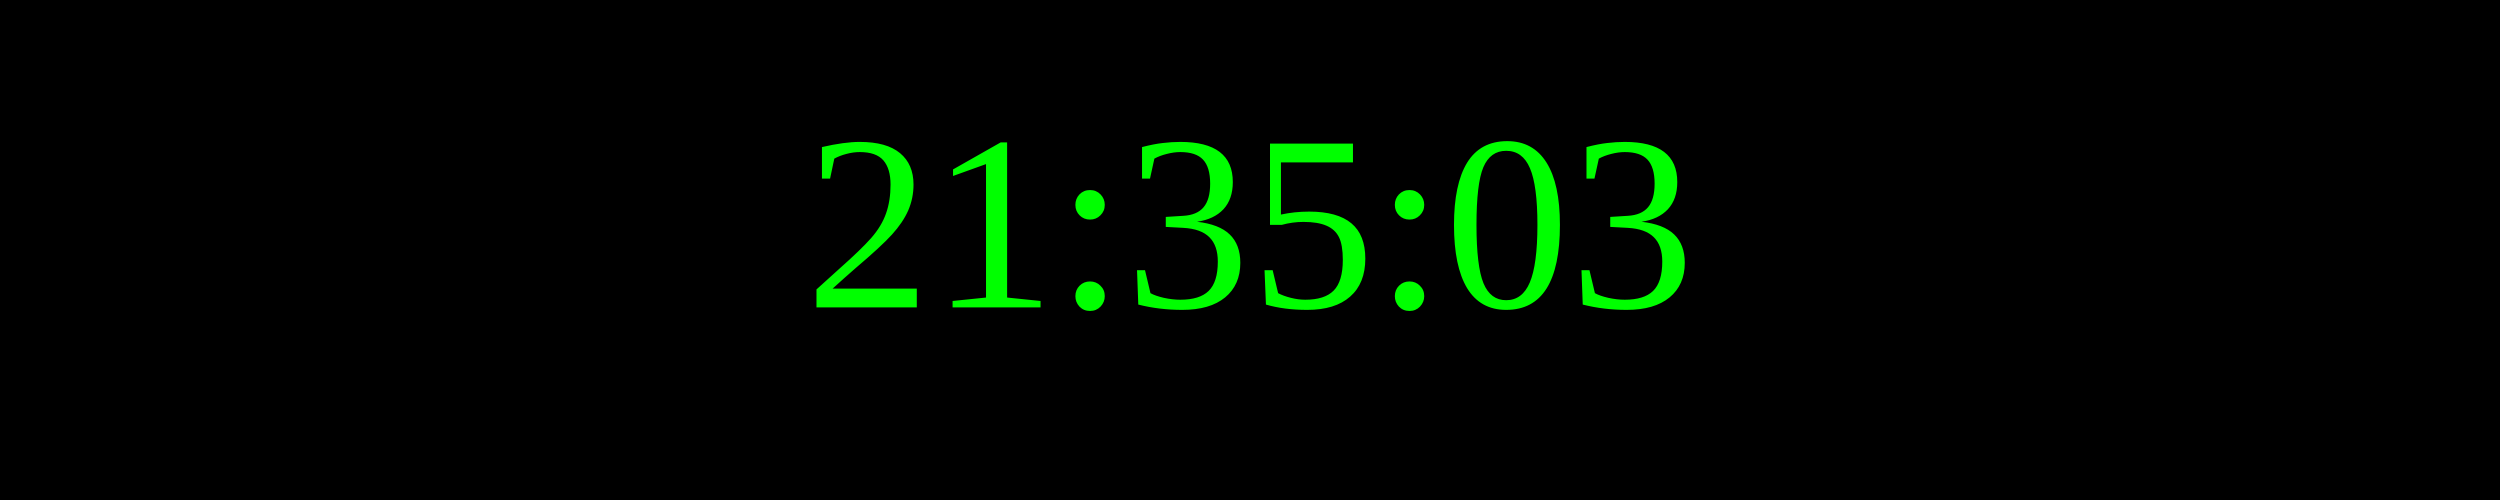
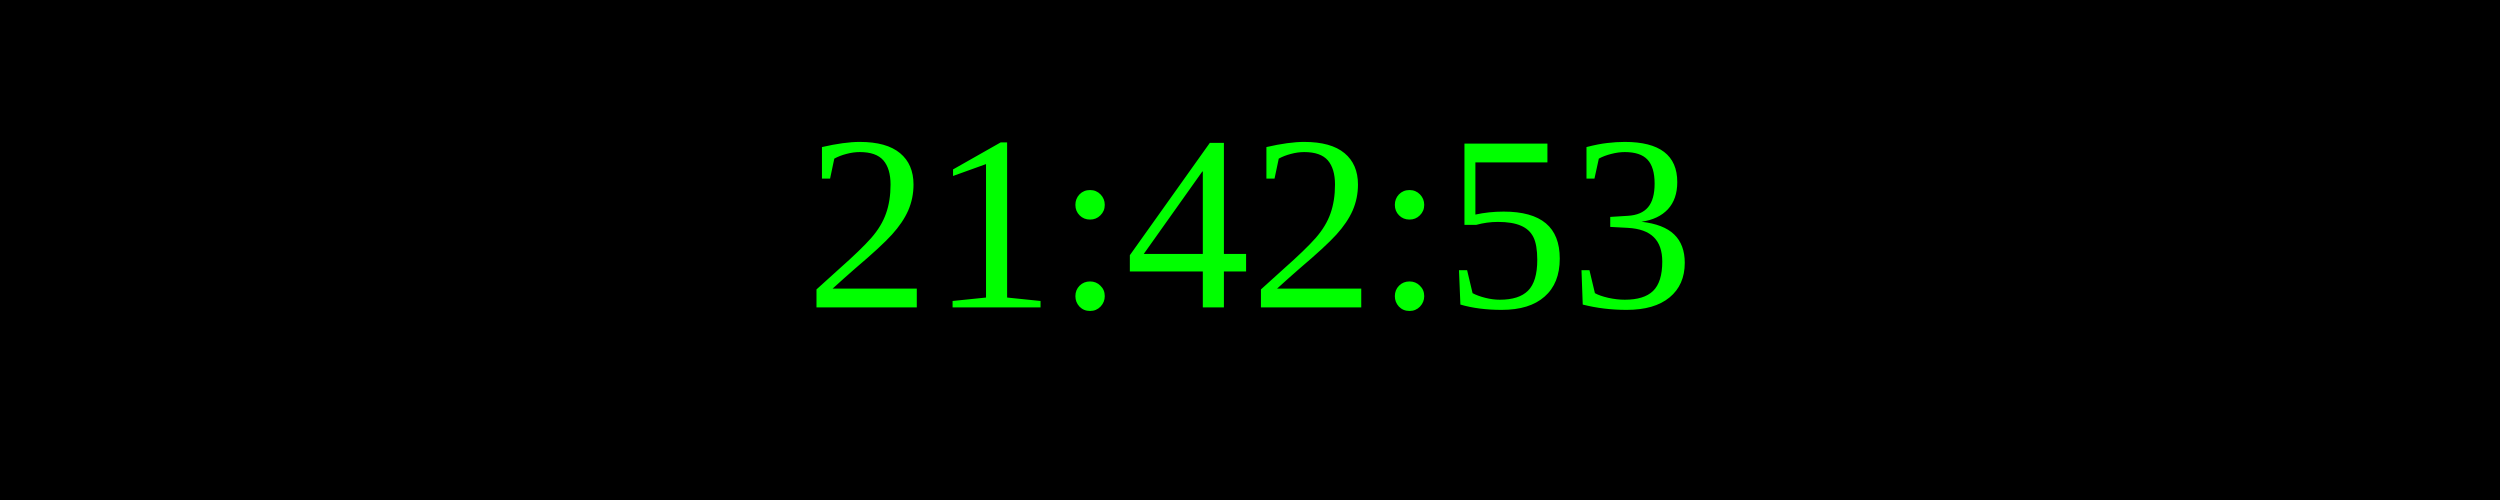
<svg xmlns="http://www.w3.org/2000/svg" width="250" height="50">
  <rect width="100%" height="100%" fill="black" />
  <text x="50%" y="50%" font-size="25" fill="lime" text-anchor="middle" dominant-baseline="middle">
- 21:35:03
+ 21:42:53
</text>
</svg>
